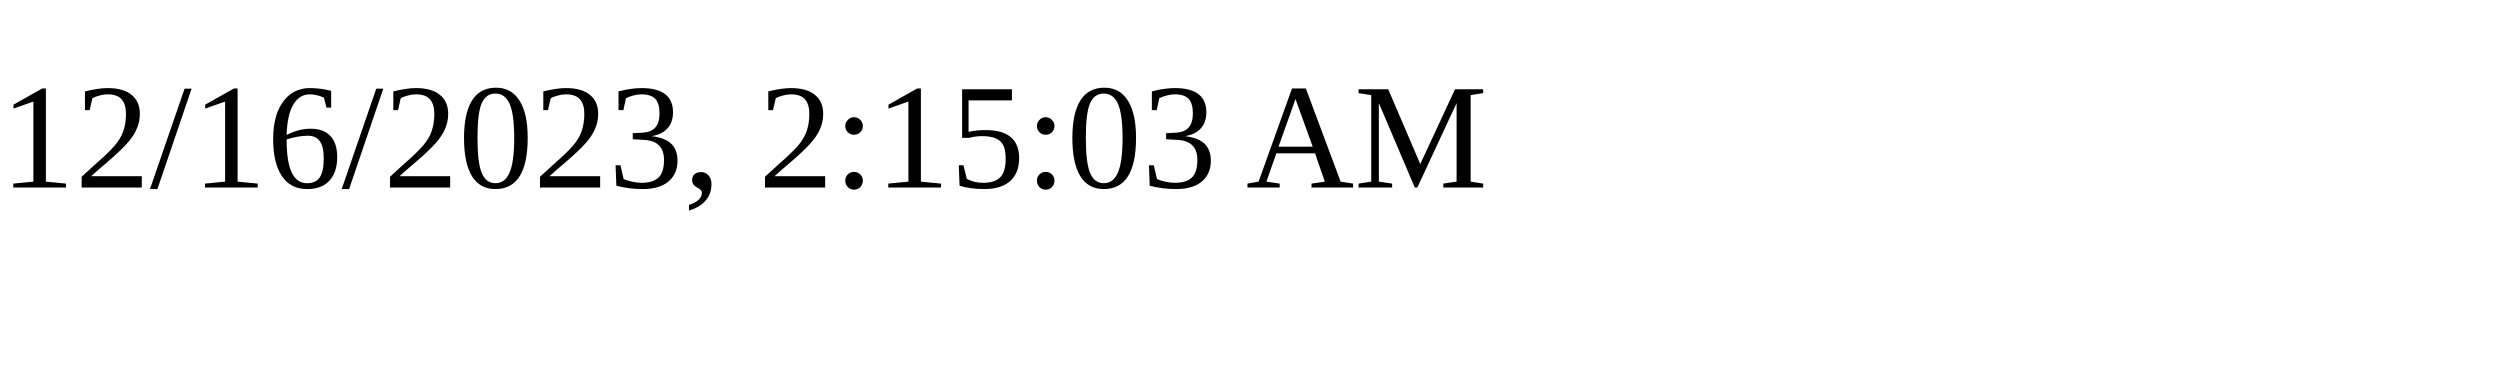
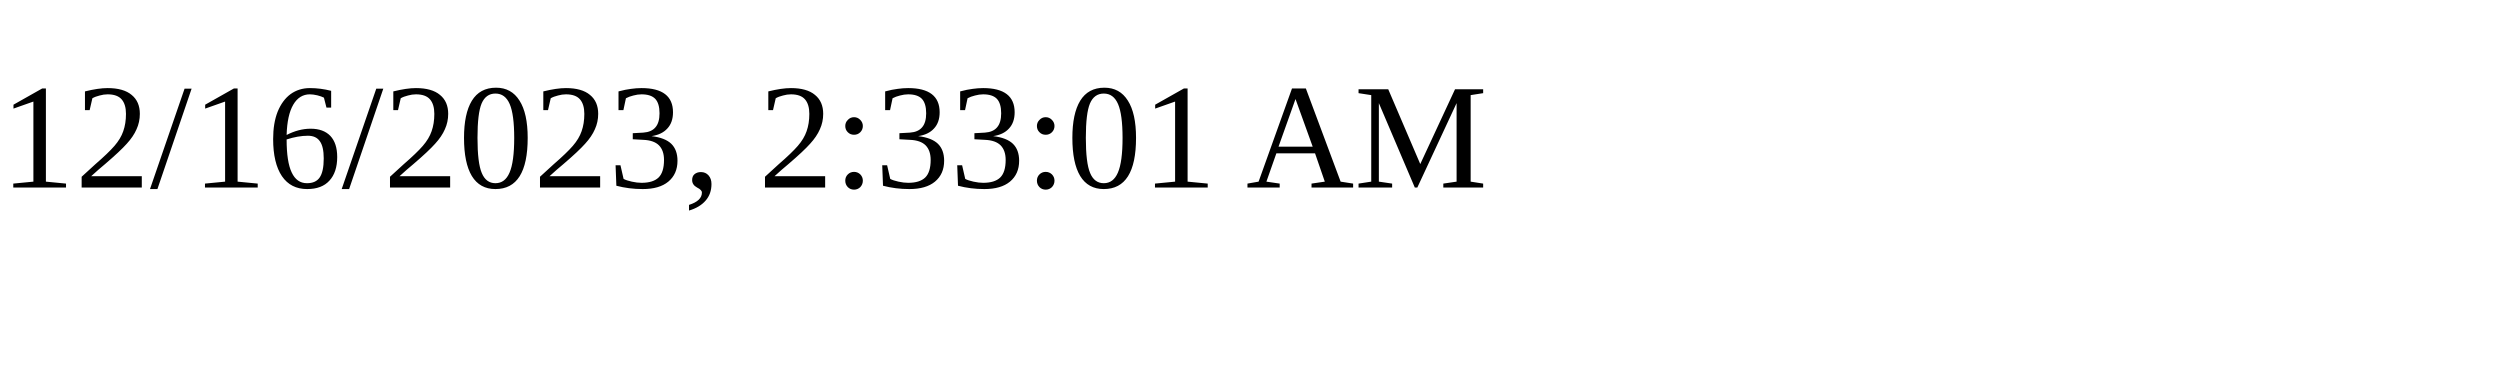
<svg xmlns="http://www.w3.org/2000/svg" height="30" width="200">
-   <text x="0" y="15">12/16/2023, 2:15:03 AM</text>
+   <text x="0" y="15">12/16/2023, 2:33:01 AM</text>
</svg>
